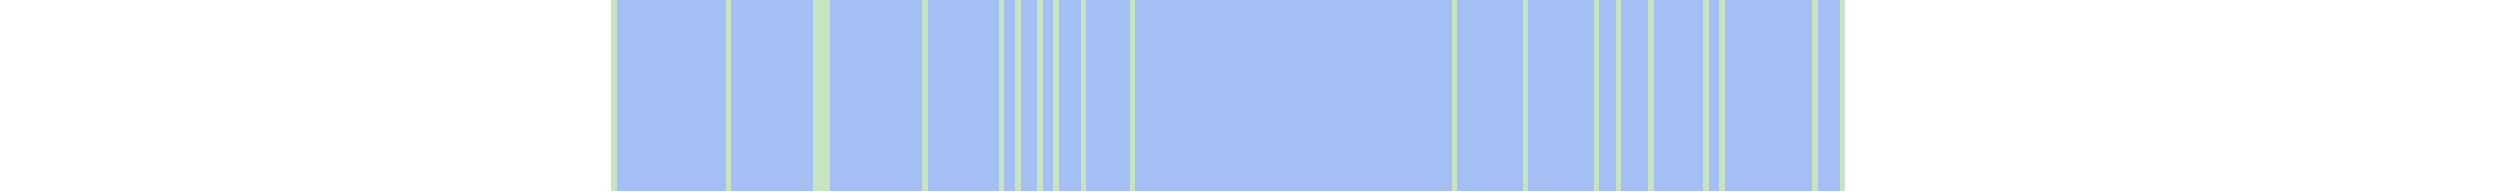
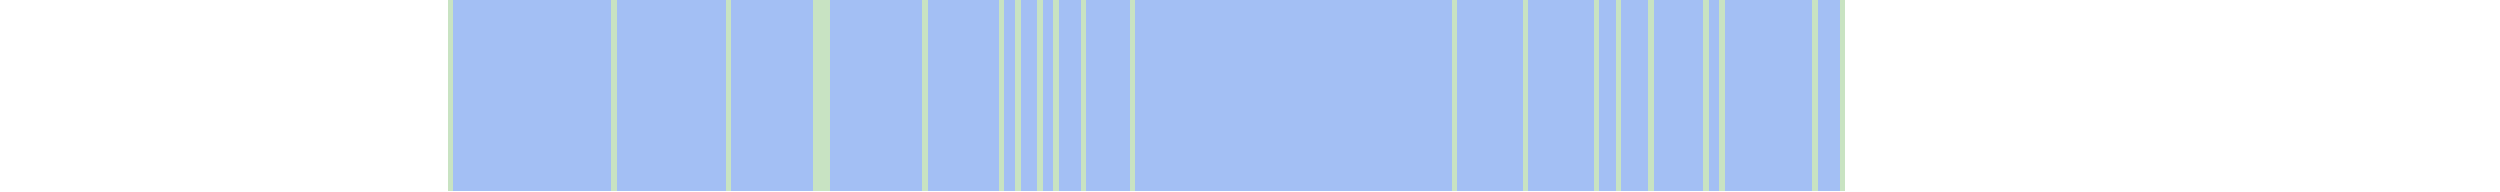
<svg xmlns="http://www.w3.org/2000/svg" viewBox="0 0 458 35" shape-rendering="crispEdges">
-   <rect y="0" x="112" width="226" height="35" fill="#a3bff4" />
+   <rect y="0" x="82" width="256" height="35" fill="#a3bff4" />
+   <rect y="0" x="82" width="1" height="35" fill="#c8e3c2" />
  <rect y="0" x="112" width="1" height="35" fill="#c8e3c2" />
  <rect y="0" x="133" width="1" height="35" fill="#c8e3c2" />
  <rect y="0" x="149" width="1" height="35" fill="#c8e3c2" />
  <rect y="0" x="150" width="1" height="35" fill="#c8e3c2" />
  <rect y="0" x="151" width="1" height="35" fill="#c8e3c2" />
  <rect y="0" x="169" width="1" height="35" fill="#c8e3c2" />
  <rect y="0" x="183" width="1" height="35" fill="#c8e3c2" />
  <rect y="0" x="186" width="1" height="35" fill="#c8e3c2" />
  <rect y="0" x="190" width="1" height="35" fill="#c8e3c2" />
  <rect y="0" x="193" width="1" height="35" fill="#c8e3c2" />
  <rect y="0" x="198" width="1" height="35" fill="#c8e3c2" />
  <rect y="0" x="207" width="1" height="35" fill="#c8e3c2" />
  <rect y="0" x="266" width="1" height="35" fill="#c8e3c2" />
  <rect y="0" x="279" width="1" height="35" fill="#c8e3c2" />
  <rect y="0" x="292" width="1" height="35" fill="#c8e3c2" />
  <rect y="0" x="296" width="1" height="35" fill="#c8e3c2" />
  <rect y="0" x="302" width="1" height="35" fill="#c8e3c2" />
  <rect y="0" x="312" width="1" height="35" fill="#c8e3c2" />
  <rect y="0" x="315" width="1" height="35" fill="#c8e3c2" />
  <rect y="0" x="332" width="1" height="35" fill="#c8e3c2" />
  <rect y="0" x="337" width="1" height="35" fill="#c8e3c2" />
</svg>
